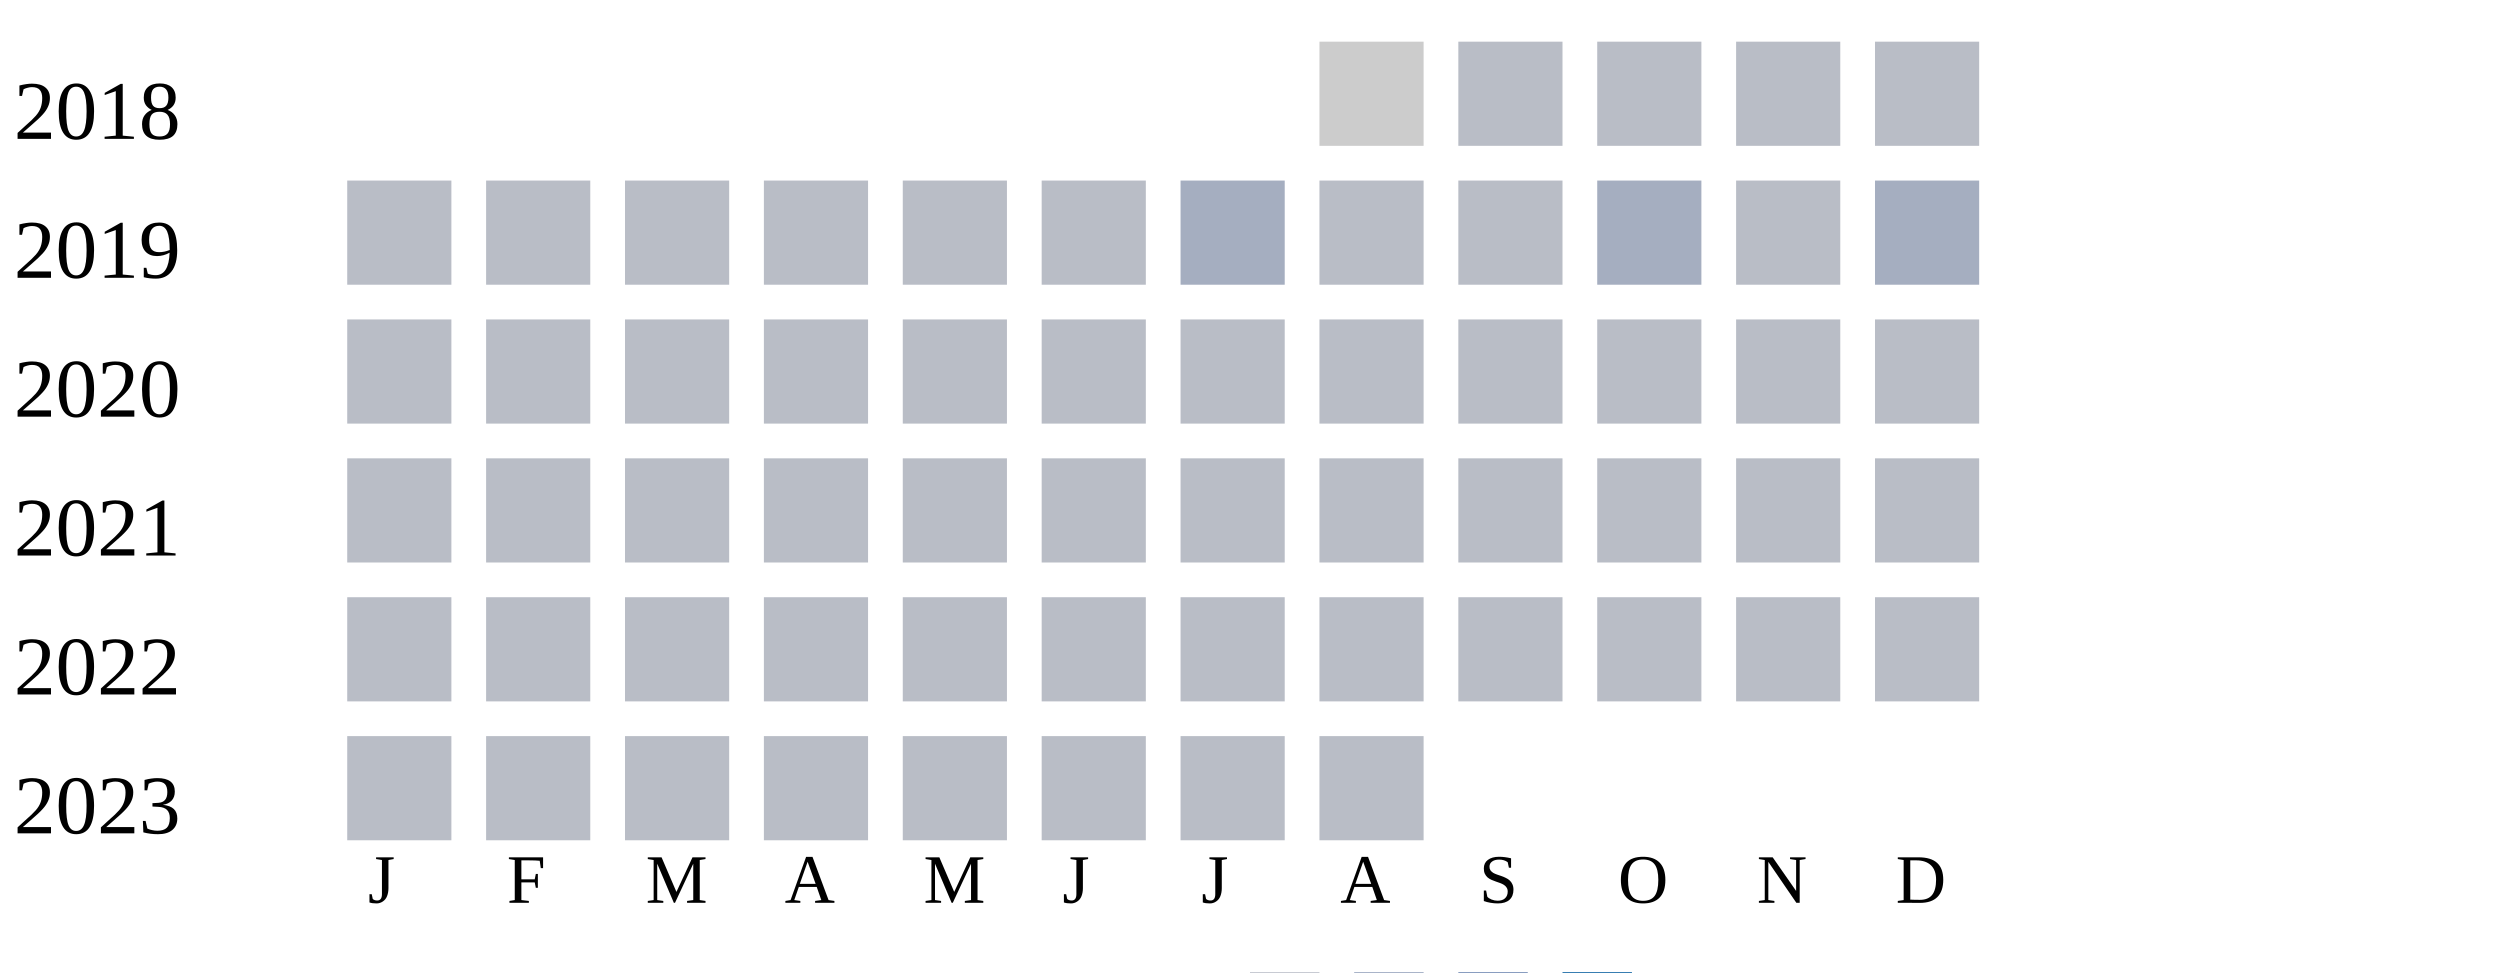
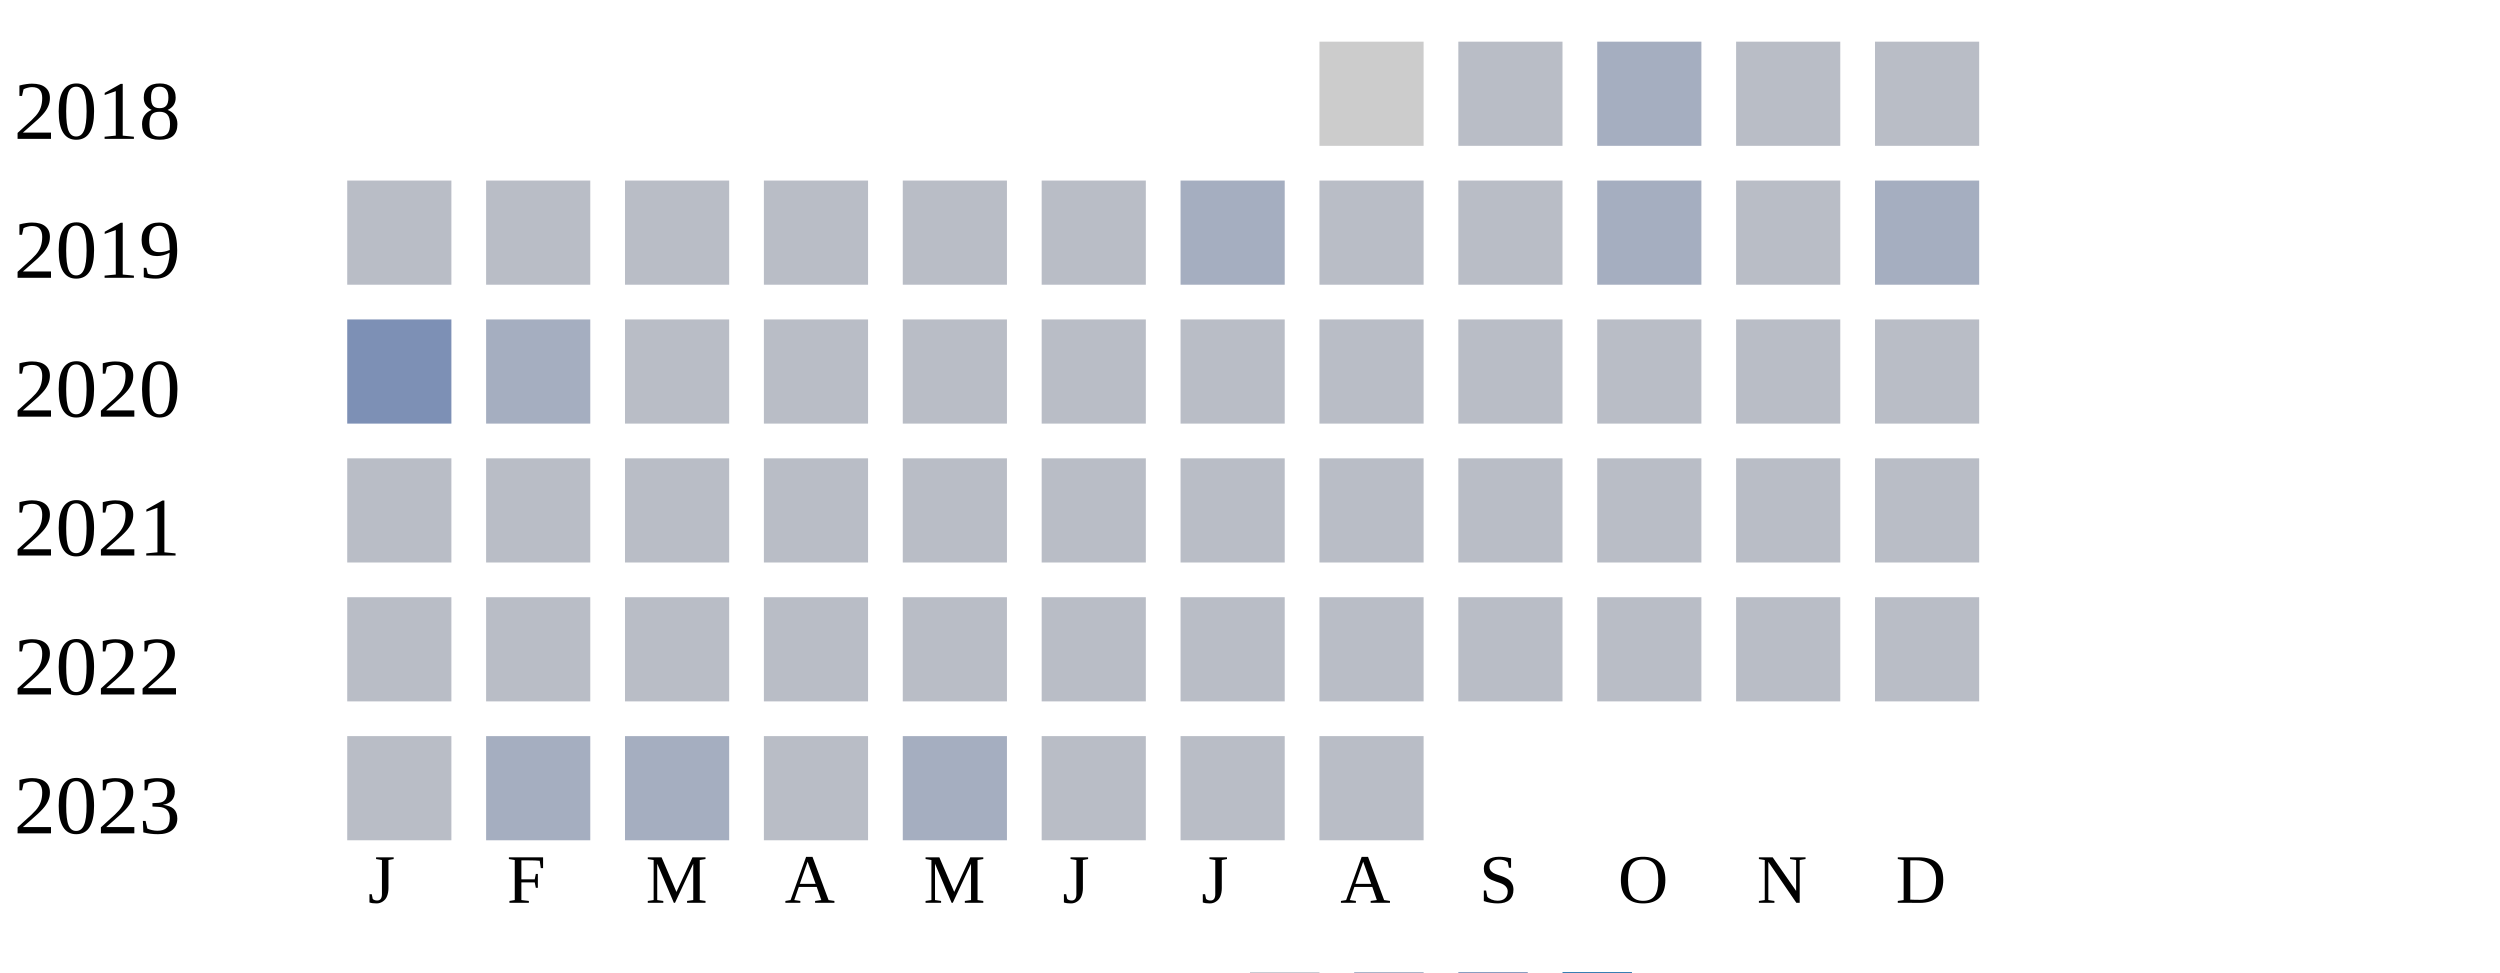
<svg xmlns="http://www.w3.org/2000/svg" width="360" height="140">
  <g transform="translate(0 0)">
    <text x="2" y="20">2018</text>
    <rect x="190" y="6" width="15" height="15" fill="#cccccc" />
    <rect x="210" y="6" width="15" height="15" fill="#b9bdc6" />
-     <rect x="230" y="6" width="15" height="15" fill="#b9bdc6" />
+     <rect x="230" y="6" width="15" height="15" fill="#a5aec0" />
    <rect x="250" y="6" width="15" height="15" fill="#b9bdc6" />
    <rect x="270" y="6" width="15" height="15" fill="#b9bdc6" />
  </g>
  <g transform="translate(0 20)">
    <text x="2" y="20">2019</text>
    <rect x="50" y="6" width="15" height="15" fill="#b9bdc6" />
    <rect x="70" y="6" width="15" height="15" fill="#b9bdc6" />
    <rect x="90" y="6" width="15" height="15" fill="#b9bdc6" />
    <rect x="110" y="6" width="15" height="15" fill="#b9bdc6" />
    <rect x="130" y="6" width="15" height="15" fill="#b9bdc6" />
    <rect x="150" y="6" width="15" height="15" fill="#b9bdc6" />
    <rect x="170" y="6" width="15" height="15" fill="#a5aec0" />
    <rect x="190" y="6" width="15" height="15" fill="#b9bdc6" />
    <rect x="210" y="6" width="15" height="15" fill="#b9bdc6" />
    <rect x="230" y="6" width="15" height="15" fill="#a5aec0" />
    <rect x="250" y="6" width="15" height="15" fill="#b9bdc6" />
    <rect x="270" y="6" width="15" height="15" fill="#a5aec0" />
  </g>
  <g transform="translate(0 40)">
    <text x="2" y="20">2020</text>
-     <rect x="50" y="6" width="15" height="15" fill="#b9bdc6" />
-     <rect x="70" y="6" width="15" height="15" fill="#b9bdc6" />
+     <rect x="50" y="6" width="15" height="15" fill="#7d90b5" />
+     <rect x="70" y="6" width="15" height="15" fill="#a5aec0" />
    <rect x="90" y="6" width="15" height="15" fill="#b9bdc6" />
    <rect x="110" y="6" width="15" height="15" fill="#b9bdc6" />
    <rect x="130" y="6" width="15" height="15" fill="#b9bdc6" />
    <rect x="150" y="6" width="15" height="15" fill="#b9bdc6" />
    <rect x="170" y="6" width="15" height="15" fill="#b9bdc6" />
    <rect x="190" y="6" width="15" height="15" fill="#b9bdc6" />
    <rect x="210" y="6" width="15" height="15" fill="#b9bdc6" />
    <rect x="230" y="6" width="15" height="15" fill="#b9bdc6" />
    <rect x="250" y="6" width="15" height="15" fill="#b9bdc6" />
    <rect x="270" y="6" width="15" height="15" fill="#b9bdc6" />
  </g>
  <g transform="translate(0 60)">
    <text x="2" y="20">2021</text>
    <rect x="50" y="6" width="15" height="15" fill="#b9bdc6" />
    <rect x="70" y="6" width="15" height="15" fill="#b9bdc6" />
    <rect x="90" y="6" width="15" height="15" fill="#b9bdc6" />
    <rect x="110" y="6" width="15" height="15" fill="#b9bdc6" />
    <rect x="130" y="6" width="15" height="15" fill="#b9bdc6" />
    <rect x="150" y="6" width="15" height="15" fill="#b9bdc6" />
    <rect x="170" y="6" width="15" height="15" fill="#b9bdc6" />
    <rect x="190" y="6" width="15" height="15" fill="#b9bdc6" />
    <rect x="210" y="6" width="15" height="15" fill="#b9bdc6" />
    <rect x="230" y="6" width="15" height="15" fill="#b9bdc6" />
    <rect x="250" y="6" width="15" height="15" fill="#b9bdc6" />
    <rect x="270" y="6" width="15" height="15" fill="#b9bdc6" />
  </g>
  <g transform="translate(0 80)">
    <text x="2" y="20">2022</text>
    <rect x="50" y="6" width="15" height="15" fill="#b9bdc6" />
    <rect x="70" y="6" width="15" height="15" fill="#b9bdc6" />
    <rect x="90" y="6" width="15" height="15" fill="#b9bdc6" />
    <rect x="110" y="6" width="15" height="15" fill="#b9bdc6" />
    <rect x="130" y="6" width="15" height="15" fill="#b9bdc6" />
    <rect x="150" y="6" width="15" height="15" fill="#b9bdc6" />
    <rect x="170" y="6" width="15" height="15" fill="#b9bdc6" />
    <rect x="190" y="6" width="15" height="15" fill="#b9bdc6" />
    <rect x="210" y="6" width="15" height="15" fill="#b9bdc6" />
    <rect x="230" y="6" width="15" height="15" fill="#b9bdc6" />
    <rect x="250" y="6" width="15" height="15" fill="#b9bdc6" />
    <rect x="270" y="6" width="15" height="15" fill="#b9bdc6" />
  </g>
  <g transform="translate(0 100)">
    <text x="2" y="20">2023</text>
    <rect x="50" y="6" width="15" height="15" fill="#b9bdc6" />
-     <rect x="70" y="6" width="15" height="15" fill="#b9bdc6" />
-     <rect x="90" y="6" width="15" height="15" fill="#b9bdc6" />
+     <rect x="70" y="6" width="15" height="15" fill="#a5aec0" />
+     <rect x="90" y="6" width="15" height="15" fill="#a5aec0" />
    <rect x="110" y="6" width="15" height="15" fill="#b9bdc6" />
-     <rect x="130" y="6" width="15" height="15" fill="#b9bdc6" />
+     <rect x="130" y="6" width="15" height="15" fill="#a5aec0" />
    <rect x="150" y="6" width="15" height="15" fill="#b9bdc6" />
    <rect x="170" y="6" width="15" height="15" fill="#b9bdc6" />
    <rect x="190" y="6" width="15" height="15" fill="#b9bdc6" />
  </g>
  <text style="font-size: 10px; text-align: center" x="53" y="130">J</text>
  <text style="font-size: 10px; text-align: center" x="73" y="130">F</text>
  <text style="font-size: 10px; text-align: center" x="93" y="130">M</text>
  <text style="font-size: 10px; text-align: center" x="113" y="130">A</text>
  <text style="font-size: 10px; text-align: center" x="133" y="130">M</text>
  <text style="font-size: 10px; text-align: center" x="153" y="130">J</text>
  <text style="font-size: 10px; text-align: center" x="173" y="130">J</text>
  <text style="font-size: 10px; text-align: center" x="193" y="130">A</text>
  <text style="font-size: 10px; text-align: center" x="213" y="130">S</text>
  <text style="font-size: 10px; text-align: center" x="233" y="130">O</text>
  <text style="font-size: 10px; text-align: center" x="253" y="130">N</text>
  <text style="font-size: 10px; text-align: center" x="273" y="130">D</text>
  <text style="font-size: 10px;" x="155" y="149">Less</text>
  <rect fill="#b9bdc6" width="10" height="10" x="180" y="140" />
  <rect fill="#919fba" width="10" height="10" x="195" y="140" />
  <rect fill="#6882ae" width="10" height="10" x="210" y="140" />
  <rect fill="#005a9c" width="10" height="10" x="225" y="140" />
  <text x="240" y="149" style="font-size: 10px;">More</text>
</svg>
